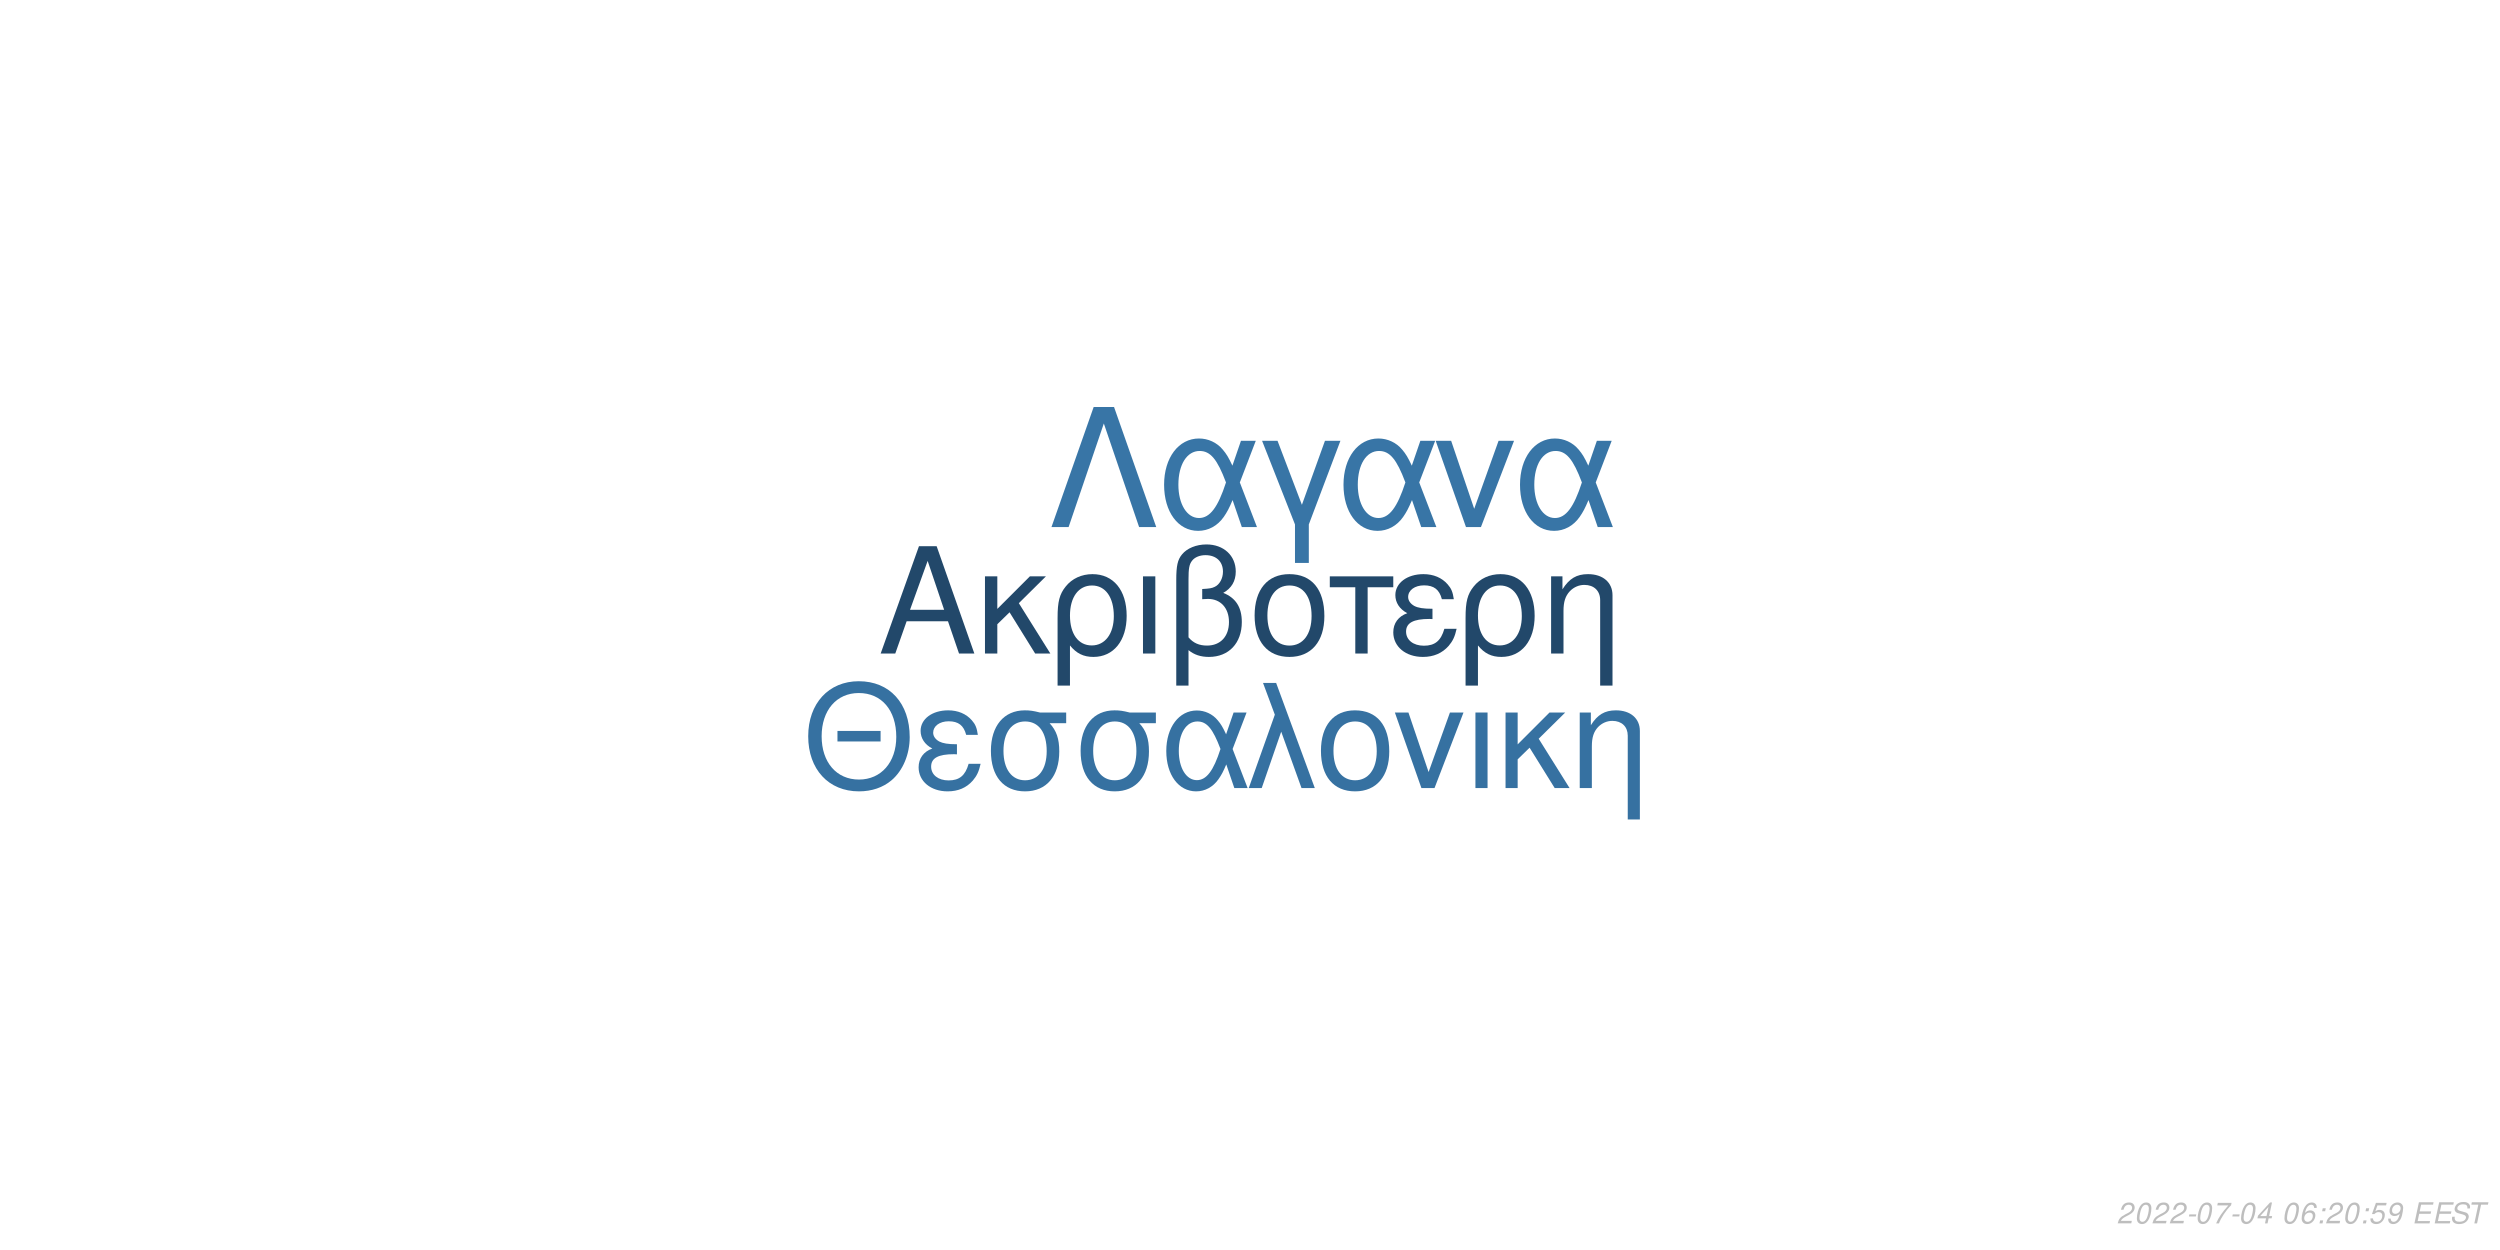
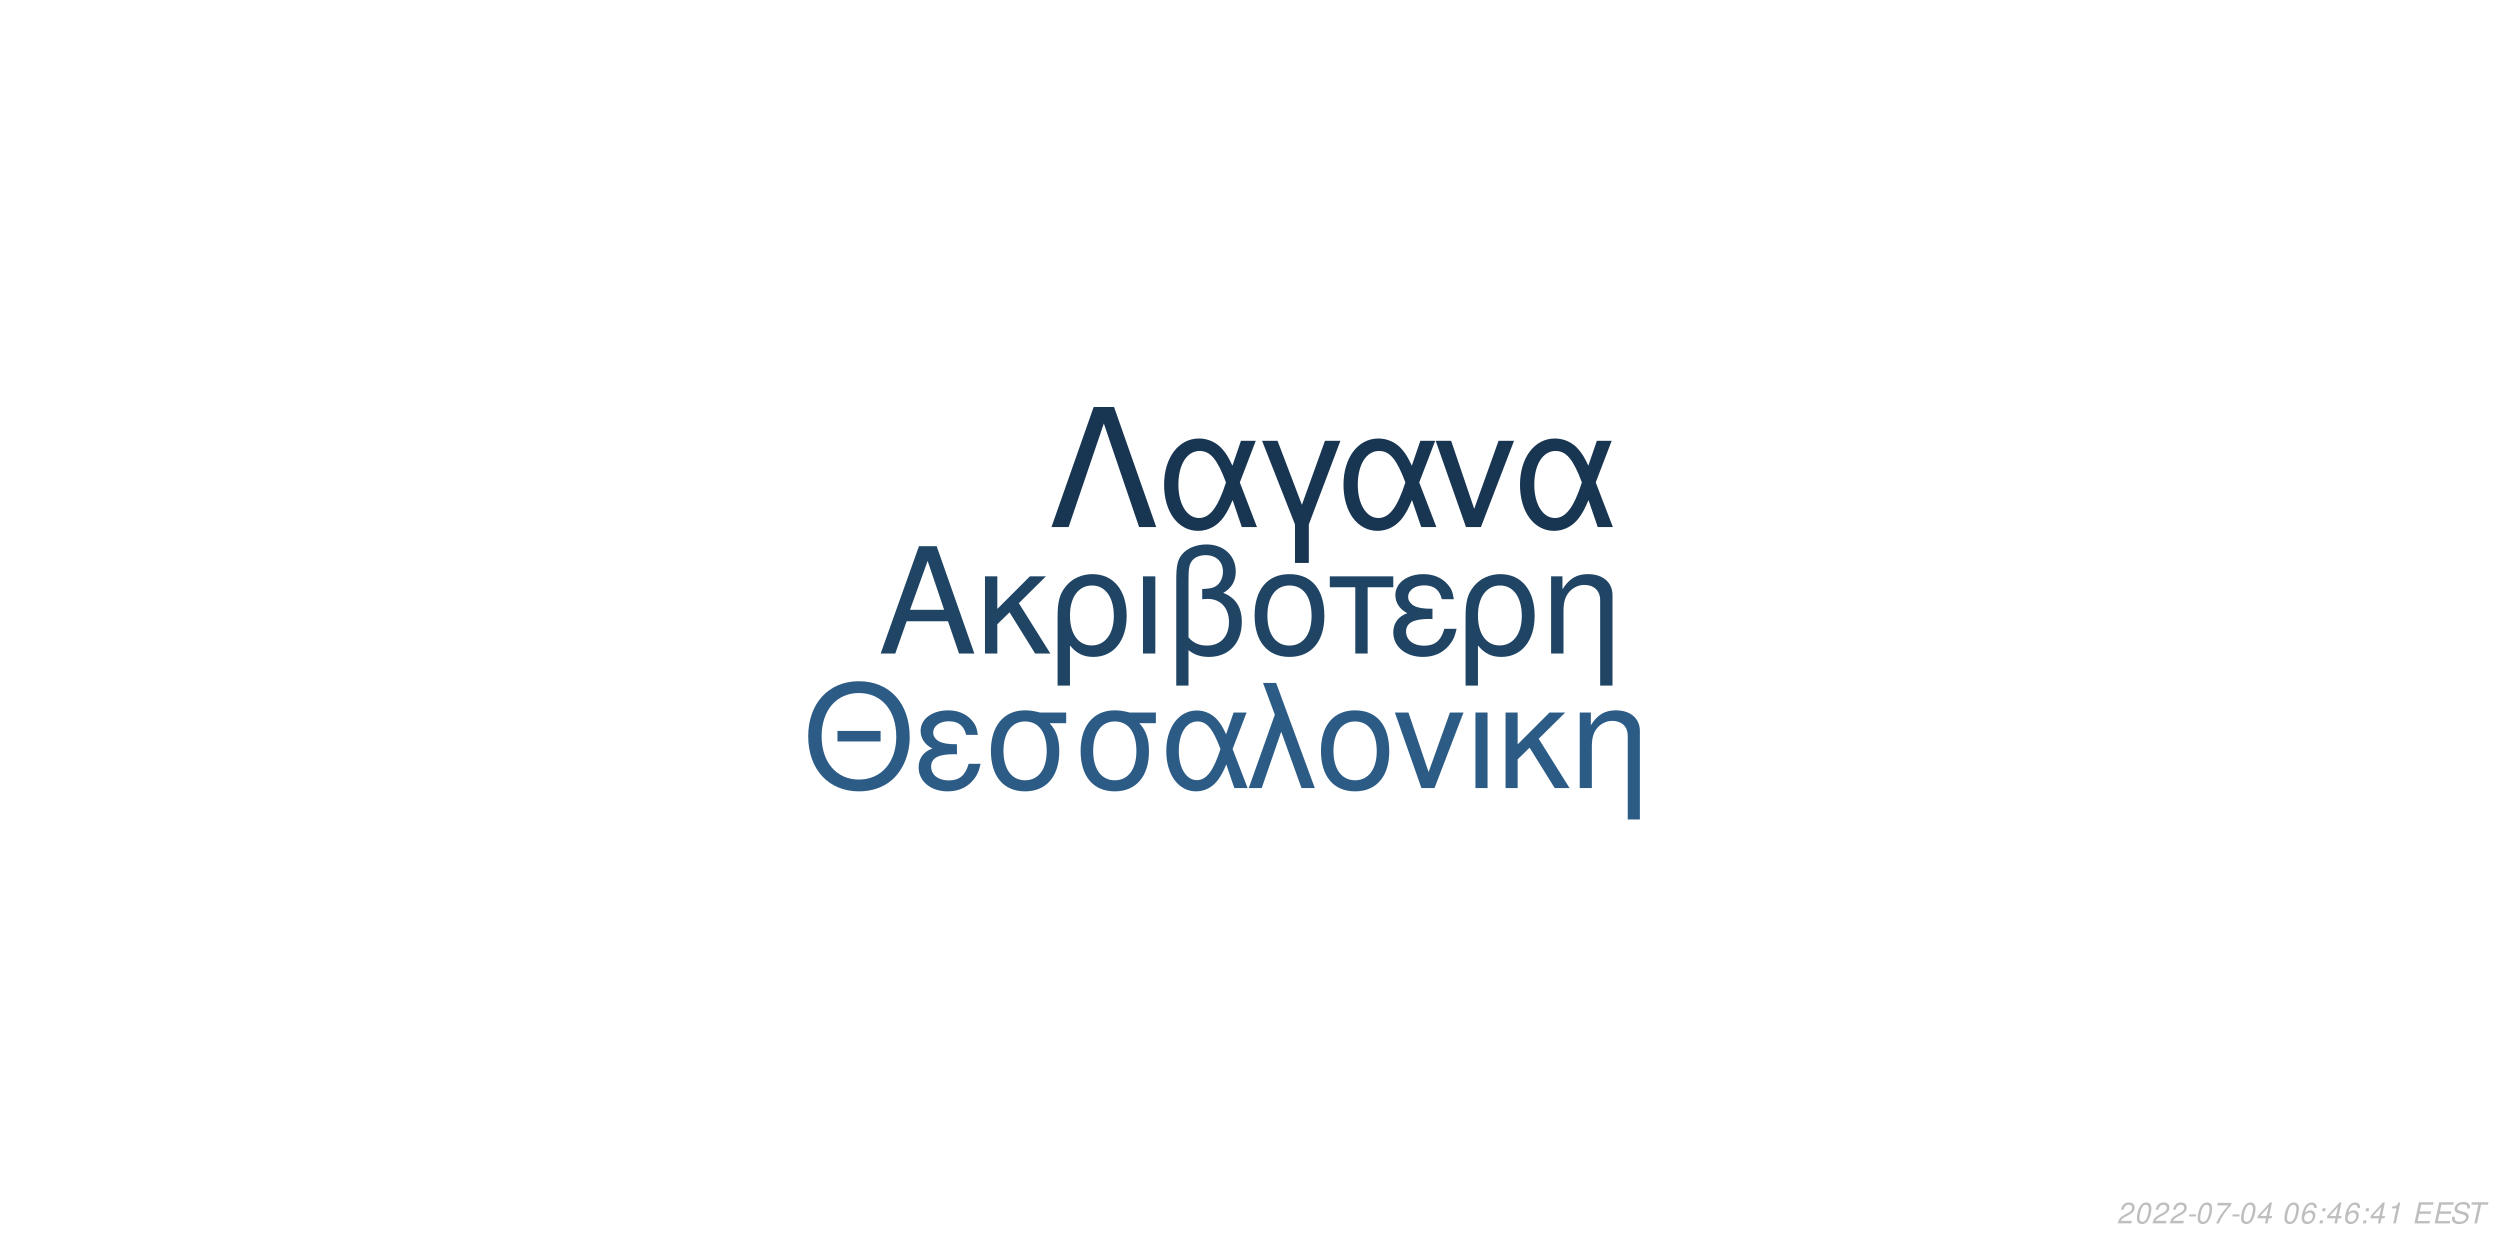
<svg xmlns="http://www.w3.org/2000/svg" xmlns:xlink="http://www.w3.org/1999/xlink" width="864pt" height="432pt" viewBox="0 0 864 432" version="1.1">
  <defs>
    <g>
      <symbol overflow="visible" id="glyph0-0">
        <path style="stroke:none;" d="" />
      </symbol>
      <symbol overflow="visible" id="glyph0-1">
        <path style="stroke:none;" d="M 24.125 -11.141 L 27.938 0 L 33.234 0 L 20.203 -37.094 L 14.094 -37.094 L 0.859 0 L 5.906 0 L 9.828 -11.141 Z M 22.797 -15.109 L 11 -15.109 L 17.094 -32.016 Z M 22.797 -15.109 " />
      </symbol>
      <symbol overflow="visible" id="glyph0-2">
        <path style="stroke:none;" d="M 7.172 -15.422 L 7.172 -26.672 L 2.906 -26.672 L 2.906 0 L 7.172 0 L 7.172 -10.125 L 11.406 -14.25 L 20.25 0 L 25.5 0 L 14.609 -17.406 L 23.969 -26.672 L 18.422 -26.672 Z M 7.172 -15.422 " />
      </symbol>
      <symbol overflow="visible" id="glyph0-3">
        <path style="stroke:none;" d="M 3 11.094 L 7.281 11.094 L 7.281 -2.797 C 9.516 -0.047 11.953 1.172 15.375 1.172 C 22.344 1.172 26.875 -4.422 26.875 -13.031 C 26.875 -21.891 22.297 -27.438 15.062 -27.438 C 11.297 -27.438 7.984 -25.906 5.797 -23.156 C 3.672 -20.516 3 -17.969 3 -12.359 Z M 14.906 -23.516 C 19.547 -23.516 22.438 -19.438 22.438 -12.922 C 22.438 -6.812 19.391 -2.797 14.812 -2.797 C 10.172 -2.797 7.281 -6.766 7.281 -13.125 C 7.281 -19.484 10.234 -23.516 14.906 -23.516 Z M 14.906 -23.516 " />
      </symbol>
      <symbol overflow="visible" id="glyph0-4">
        <path style="stroke:none;" d="M 3.516 0 L 7.781 0 L 7.781 -26.672 L 3.516 -26.672 Z M 3.516 0 " />
      </symbol>
      <symbol overflow="visible" id="glyph0-5">
        <path style="stroke:none;" d="M 4.016 11.094 L 8.25 11.094 L 8.25 -1.172 C 10.172 0.406 12.422 1.172 15.312 1.172 C 22.188 1.172 26.672 -3.609 26.672 -10.891 C 26.672 -15.984 24.578 -19.234 20.25 -20.969 C 23.109 -22.547 24.578 -25.031 24.578 -28.344 C 24.578 -33.844 20.406 -37.703 14.453 -37.703 C 10.938 -37.703 7.734 -36.391 6 -34.25 C 4.484 -32.422 4.016 -30.328 4.016 -25.391 Z M 8.25 -25.656 C 8.25 -29.359 8.5 -30.844 9.469 -32.062 C 10.375 -33.281 12.156 -34 14.094 -34 C 17.812 -34 20.156 -31.812 20.156 -28.297 C 20.156 -25.953 18.984 -23.812 17.297 -23.047 C 16.281 -22.547 15.469 -22.438 12.984 -22.297 L 12.984 -18.781 C 13.734 -18.828 14.344 -18.875 14.969 -18.875 C 19.344 -18.875 22.234 -15.719 22.234 -10.891 C 22.234 -5.906 19.281 -2.75 14.656 -2.75 C 11.953 -2.75 9.922 -3.609 8.25 -5.594 Z M 8.25 -25.656 " />
      </symbol>
      <symbol overflow="visible" id="glyph0-6">
        <path style="stroke:none;" d="M 14.094 -27.438 C 6.562 -27.438 2.094 -22.094 2.094 -13.125 C 2.094 -4.125 6.562 1.172 14.141 1.172 C 21.672 1.172 26.203 -4.172 26.203 -12.922 C 26.203 -22.188 21.828 -27.438 14.094 -27.438 Z M 14.141 -23.516 C 18.938 -23.516 21.781 -19.594 21.781 -12.984 C 21.781 -6.672 18.828 -2.75 14.141 -2.75 C 9.422 -2.75 6.516 -6.672 6.516 -13.125 C 6.516 -19.594 9.422 -23.516 14.141 -23.516 Z M 14.141 -23.516 " />
      </symbol>
      <symbol overflow="visible" id="glyph0-7">
        <path style="stroke:none;" d="M 7.891 0 L 12.156 0 L 12.156 -22.906 L 21.016 -22.906 L 21.016 -26.672 L -0.922 -26.672 L -0.922 -22.906 L 7.891 -22.906 Z M 7.891 0 " />
      </symbol>
      <symbol overflow="visible" id="glyph0-8">
        <path style="stroke:none;" d="M 14.562 -15.469 C 11.344 -15.469 9.562 -15.781 8.297 -16.438 C 6.922 -17.203 6.156 -18.328 6.156 -19.547 C 6.156 -21.891 8.453 -23.562 11.656 -23.562 C 15.062 -23.562 16.953 -22.094 17.812 -18.781 L 21.938 -18.781 C 21.578 -21.266 21.062 -22.5 19.797 -23.922 C 17.812 -26.203 14.906 -27.438 11.453 -27.438 C 5.797 -27.438 1.734 -24.375 1.734 -20.203 C 1.734 -17.609 3.156 -15.375 5.859 -13.938 C 2.797 -12.875 1.016 -10.484 1.016 -7.328 C 1.016 -2.391 5.297 1.172 11.25 1.172 C 14.969 1.172 17.906 -0.109 20.156 -2.641 C 21.578 -4.328 22.297 -5.797 22.906 -8.547 L 18.672 -8.547 C 17.5 -4.422 15.422 -2.703 11.609 -2.703 C 7.938 -2.703 5.438 -4.688 5.438 -7.578 C 5.438 -10.578 7.938 -11.953 13.484 -11.953 C 13.641 -11.953 14.094 -11.953 14.562 -11.906 Z M 14.562 -15.469 " />
      </symbol>
      <symbol overflow="visible" id="glyph0-9">
        <path style="stroke:none;" d="M 3.562 -26.672 L 3.562 0 L 7.844 0 L 7.844 -14.703 C 7.844 -17.906 8.5 -19.891 10.031 -21.531 C 11.406 -22.953 13.188 -23.719 15.062 -23.719 C 18.375 -23.719 20.516 -21.672 20.516 -18.469 L 20.516 11.094 L 24.781 11.094 L 24.781 -20.156 C 24.781 -24.578 21.469 -27.438 16.328 -27.438 C 12.359 -27.438 9.828 -25.906 7.484 -22.188 L 7.484 -26.672 Z M 3.562 -26.672 " />
      </symbol>
      <symbol overflow="visible" id="glyph1-0">
        <path style="stroke:none;" d="" />
      </symbol>
      <symbol overflow="visible" id="glyph1-1">
        <path style="stroke:none;" d="M 26.859 -19.734 L 11.953 -19.734 L 11.953 -16.094 L 26.859 -16.094 Z M 19.328 -36.922 C 8.922 -36.922 1.844 -29.25 1.844 -17.891 C 1.844 -6.484 8.875 1.141 19.391 1.141 C 23.812 1.141 27.703 -0.203 30.641 -2.688 C 34.578 -6.031 36.922 -11.656 36.922 -17.594 C 36.922 -29.297 30 -36.922 19.328 -36.922 Z M 19.328 -32.844 C 27.203 -32.844 32.281 -26.906 32.281 -17.688 C 32.281 -8.922 27.062 -2.938 19.391 -2.938 C 11.609 -2.938 6.484 -8.922 6.484 -17.891 C 6.484 -26.859 11.609 -32.844 19.328 -32.844 Z M 19.328 -32.844 " />
      </symbol>
      <symbol overflow="visible" id="glyph1-2">
        <path style="stroke:none;" d="M 14.25 -15.141 C 11.109 -15.141 9.375 -15.453 8.125 -16.094 C 6.781 -16.844 6.031 -17.938 6.031 -19.141 C 6.031 -21.422 8.266 -23.078 11.406 -23.078 C 14.75 -23.078 16.594 -21.625 17.438 -18.391 L 21.469 -18.391 C 21.125 -20.828 20.625 -22.031 19.391 -23.422 C 17.438 -25.656 14.594 -26.859 11.219 -26.859 C 5.688 -26.859 1.688 -23.875 1.688 -19.781 C 1.688 -17.234 3.094 -15.047 5.734 -13.656 C 2.734 -12.609 1 -10.266 1 -7.172 C 1 -2.344 5.188 1.141 11.016 1.141 C 14.656 1.141 17.547 -0.094 19.734 -2.594 C 21.125 -4.234 21.828 -5.688 22.422 -8.375 L 18.281 -8.375 C 17.141 -4.328 15.094 -2.641 11.359 -2.641 C 7.766 -2.641 5.328 -4.578 5.328 -7.422 C 5.328 -10.359 7.766 -11.703 13.203 -11.703 C 13.359 -11.703 13.797 -11.703 14.25 -11.656 Z M 14.25 -15.141 " />
      </symbol>
      <symbol overflow="visible" id="glyph1-3">
        <path style="stroke:none;" d="M 29 -26.109 L 19.938 -26.109 C 17.594 -26.703 16.438 -26.859 14.703 -26.859 C 7.469 -26.859 2.984 -21.469 2.984 -12.859 C 2.984 -4.031 7.375 1.141 14.797 1.141 C 22.172 1.141 26.609 -4.078 26.609 -12.656 C 26.609 -17.047 25.656 -19.828 23.266 -22.422 L 29 -22.422 Z M 14.797 -23.016 C 19.531 -23.016 22.266 -19.234 22.266 -12.75 C 22.266 -6.531 19.438 -2.688 14.797 -2.688 C 10.172 -2.688 7.328 -6.531 7.328 -12.859 C 7.328 -19.188 10.172 -23.016 14.797 -23.016 Z M 14.797 -23.016 " />
      </symbol>
      <symbol overflow="visible" id="glyph1-4">
        <path style="stroke:none;" d="M 29.344 -26.109 L 24.859 -26.109 L 22.266 -18.578 C 21.125 -21.031 20.484 -22.125 19.328 -23.469 C 17.547 -25.609 14.906 -26.812 12.156 -26.812 C 5.984 -26.812 1.594 -20.984 1.594 -12.812 C 1.594 -4.578 5.828 1.141 11.906 1.141 C 14.953 1.141 17.734 -0.344 19.625 -3.047 C 20.672 -4.531 21.281 -5.688 22.328 -8.172 L 25.109 0 L 29.703 0 L 24.516 -13.5 Z M 20.328 -13.5 C 17.891 -5.922 15.453 -2.734 12.156 -2.734 C 8.516 -2.734 5.922 -6.922 5.922 -12.812 C 5.922 -18.938 8.516 -23.016 12.359 -23.016 C 15.594 -23.016 17.688 -20.531 20.328 -13.5 Z M 20.328 -13.5 " />
      </symbol>
      <symbol overflow="visible" id="glyph1-5">
        <path style="stroke:none;" d="M 1.094 0 L 5.578 0 L 12.312 -19.484 L 19.328 0 L 23.922 0 L 10.562 -36.328 L 6.031 -36.328 L 10.109 -25.359 Z M 1.094 0 " />
      </symbol>
      <symbol overflow="visible" id="glyph1-6">
        <path style="stroke:none;" d="M 13.797 -26.859 C 6.422 -26.859 2.047 -21.625 2.047 -12.859 C 2.047 -4.031 6.422 1.141 13.859 1.141 C 21.234 1.141 25.656 -4.078 25.656 -12.656 C 25.656 -21.719 21.375 -26.859 13.797 -26.859 Z M 13.859 -23.016 C 18.531 -23.016 21.328 -19.188 21.328 -12.703 C 21.328 -6.531 18.438 -2.688 13.859 -2.688 C 9.219 -2.688 6.375 -6.531 6.375 -12.859 C 6.375 -19.188 9.219 -23.016 13.859 -23.016 Z M 13.859 -23.016 " />
      </symbol>
      <symbol overflow="visible" id="glyph1-7">
        <path style="stroke:none;" d="M 14.297 0 L 24.312 -26.109 L 19.625 -26.109 L 12.25 -5.531 L 5.281 -26.109 L 0.594 -26.109 L 9.766 0 Z M 14.297 0 " />
      </symbol>
      <symbol overflow="visible" id="glyph1-8">
        <path style="stroke:none;" d="M 3.438 0 L 7.625 0 L 7.625 -26.109 L 3.438 -26.109 Z M 3.438 0 " />
      </symbol>
      <symbol overflow="visible" id="glyph1-9">
        <path style="stroke:none;" d="M 7.031 -15.094 L 7.031 -26.109 L 2.844 -26.109 L 2.844 0 L 7.031 0 L 7.031 -9.922 L 11.156 -13.953 L 19.828 0 L 24.969 0 L 14.297 -17.047 L 23.469 -26.109 L 18.031 -26.109 Z M 7.031 -15.094 " />
      </symbol>
      <symbol overflow="visible" id="glyph1-10">
        <path style="stroke:none;" d="M 3.484 -26.109 L 3.484 0 L 7.672 0 L 7.672 -14.406 C 7.672 -17.547 8.328 -19.484 9.812 -21.078 C 11.156 -22.469 12.906 -23.219 14.75 -23.219 C 17.984 -23.219 20.078 -21.234 20.078 -18.094 L 20.078 10.859 L 24.266 10.859 L 24.266 -19.734 C 24.266 -24.062 21.031 -26.859 16 -26.859 C 12.109 -26.859 9.609 -25.359 7.328 -21.719 L 7.328 -26.109 Z M 3.484 -26.109 " />
      </symbol>
      <symbol overflow="visible" id="glyph2-0">
        <path style="stroke:none;" d="" />
      </symbol>
      <symbol overflow="visible" id="glyph2-1">
        <path style="stroke:none;" d="M 22.531 -41.484 L 15.484 -41.484 L 0.906 0 L 6.828 0 L 19 -35.797 L 31.188 0 L 37.109 0 Z M 22.531 -41.484 " />
      </symbol>
      <symbol overflow="visible" id="glyph2-2">
        <path style="stroke:none;" d="M 33.516 -29.812 L 28.391 -29.812 L 25.438 -21.219 C 24.125 -24.016 23.391 -25.266 22.078 -26.797 C 20.031 -29.25 17.016 -30.609 13.891 -30.609 C 6.828 -30.609 1.828 -23.953 1.828 -14.625 C 1.828 -5.234 6.656 1.312 13.594 1.312 C 17.078 1.312 20.266 -0.391 22.422 -3.469 C 23.609 -5.172 24.297 -6.484 25.5 -9.328 L 28.688 0 L 33.922 0 L 28 -15.422 Z M 23.219 -15.422 C 20.422 -6.766 17.641 -3.125 13.891 -3.125 C 9.734 -3.125 6.766 -7.906 6.766 -14.625 C 6.766 -21.625 9.734 -26.297 14.109 -26.297 C 17.812 -26.297 20.203 -23.453 23.219 -15.422 Z M 23.219 -15.422 " />
      </symbol>
      <symbol overflow="visible" id="glyph2-3">
        <path style="stroke:none;" d="M 12.062 12.406 L 16.844 12.406 L 16.844 -0.906 L 27.766 -29.812 L 22.422 -29.812 L 14.453 -7.688 L 6.031 -29.812 L 0.688 -29.812 L 12.062 -0.906 Z M 12.062 12.406 " />
      </symbol>
      <symbol overflow="visible" id="glyph2-4">
        <path style="stroke:none;" d="M 16.328 0 L 27.766 -29.812 L 22.422 -29.812 L 14 -6.312 L 6.031 -29.812 L 0.688 -29.812 L 11.156 0 Z M 16.328 0 " />
      </symbol>
      <symbol overflow="visible" id="glyph3-0">
        <path style="stroke:none;" d="" />
      </symbol>
      <symbol overflow="visible" id="glyph3-1">
        <path style="stroke:none;" d="M 5.234 -0.875 L 1.469 -0.875 C 1.641 -1.375 2.203 -1.891 3.109 -2.344 L 4.234 -2.938 C 5.562 -3.625 6.219 -4.469 6.219 -5.484 C 6.219 -5.938 6.062 -6.359 5.797 -6.656 C 5.469 -7.047 4.984 -7.234 4.312 -7.234 C 2.766 -7.234 1.891 -6.453 1.484 -4.734 L 2.375 -4.734 C 2.484 -5.188 2.609 -5.484 2.797 -5.75 C 3.094 -6.203 3.609 -6.453 4.188 -6.453 C 4.891 -6.453 5.344 -6.031 5.344 -5.375 C 5.344 -4.703 4.859 -4.094 4.016 -3.656 L 2.984 -3.125 C 1.234 -2.188 0.797 -1.656 0.344 -0.016 L 5.047 -0.016 Z M 5.234 -0.875 " />
      </symbol>
      <symbol overflow="visible" id="glyph3-2">
        <path style="stroke:none;" d="M 4.203 -7.234 C 3.375 -7.234 2.688 -6.812 2.125 -5.984 C 1.484 -5.047 0.984 -3.188 0.984 -1.734 C 0.984 -1.109 1.172 -0.562 1.484 -0.266 C 1.797 0.047 2.281 0.234 2.766 0.234 C 3.625 0.234 4.281 -0.156 4.859 -1.016 C 5.516 -1.953 6 -3.797 6 -5.266 C 6 -6.5 5.328 -7.234 4.203 -7.234 Z M 4.094 -6.453 C 4.734 -6.453 5.125 -5.984 5.125 -5.156 C 5.125 -4.203 4.781 -2.625 4.406 -1.812 C 3.984 -0.938 3.516 -0.547 2.875 -0.547 C 2.25 -0.547 1.875 -1.031 1.875 -1.828 C 1.875 -2.797 2.203 -4.344 2.594 -5.203 C 2.984 -6.047 3.453 -6.453 4.094 -6.453 Z M 4.094 -6.453 " />
      </symbol>
      <symbol overflow="visible" id="glyph3-3">
        <path style="stroke:none;" d="M 3.516 -3.125 L 1.125 -3.125 L 0.969 -2.406 L 3.359 -2.406 Z M 3.516 -3.125 " />
      </symbol>
      <symbol overflow="visible" id="glyph3-4">
        <path style="stroke:none;" d="M 6.703 -7.094 L 1.953 -7.094 L 1.766 -6.219 L 5.594 -6.219 C 3.344 -3.688 2.266 -2.109 1.375 0 L 2.344 0 C 3.031 -1.906 4.828 -4.594 6.547 -6.281 Z M 6.703 -7.094 " />
      </symbol>
      <symbol overflow="visible" id="glyph3-5">
        <path style="stroke:none;" d="M 3.625 -1.75 L 3.266 0 L 4.141 0 L 4.516 -1.75 L 5.562 -1.75 L 5.734 -2.531 L 4.688 -2.531 L 5.688 -7.234 L 5.016 -7.234 L 0.844 -2.672 L 0.641 -1.75 Z M 3.797 -2.531 L 1.594 -2.531 L 4.469 -5.703 Z M 3.797 -2.531 " />
      </symbol>
      <symbol overflow="visible" id="glyph3-6">
        <path style="stroke:none;" d="" />
      </symbol>
      <symbol overflow="visible" id="glyph3-7">
        <path style="stroke:none;" d="M 6.125 -5.344 L 6.141 -5.625 C 6.141 -6.609 5.453 -7.234 4.391 -7.234 C 3.438 -7.234 2.641 -6.719 2.016 -5.703 C 1.422 -4.781 0.938 -2.953 0.938 -1.688 C 0.938 -0.516 1.688 0.234 2.859 0.234 C 3.703 0.234 4.438 -0.156 5 -0.875 C 5.406 -1.422 5.672 -2.156 5.672 -2.766 C 5.672 -3.812 4.969 -4.5 3.906 -4.5 C 3.234 -4.5 2.672 -4.234 2.094 -3.625 C 2.406 -5.375 3.234 -6.453 4.25 -6.453 C 4.703 -6.453 5.062 -6.234 5.172 -5.844 C 5.203 -5.719 5.234 -5.578 5.25 -5.344 Z M 3.656 -3.734 C 4.344 -3.734 4.797 -3.281 4.797 -2.625 C 4.797 -1.469 3.984 -0.547 2.984 -0.547 C 2.297 -0.547 1.812 -1.047 1.812 -1.766 C 1.812 -2.859 2.625 -3.734 3.656 -3.734 Z M 3.656 -3.734 " />
      </symbol>
      <symbol overflow="visible" id="glyph3-8">
        <path style="stroke:none;" d="M 2.359 -1.031 L 1.312 -1.031 L 1.094 0 L 2.141 0 Z M 3.266 -5.234 L 2.219 -5.234 L 2 -4.203 L 3.047 -4.203 Z M 3.266 -5.234 " />
      </symbol>
      <symbol overflow="visible" id="glyph3-9">
-         <path style="stroke:none;" d="M 6.297 -7.094 L 2.594 -7.094 L 1.234 -3.234 L 2.047 -3.234 C 2.656 -3.766 2.938 -3.906 3.531 -3.906 C 4.328 -3.906 4.797 -3.453 4.797 -2.688 C 4.797 -1.438 3.969 -0.547 2.828 -0.547 C 2.031 -0.547 1.609 -0.938 1.578 -1.734 L 0.703 -1.734 L 0.703 -1.516 C 0.703 -0.938 0.844 -0.547 1.188 -0.266 C 1.562 0.062 2.078 0.234 2.703 0.234 C 3.656 0.234 4.391 -0.156 4.984 -0.922 C 5.422 -1.5 5.672 -2.234 5.672 -2.953 C 5.672 -4 4.938 -4.672 3.812 -4.672 C 3.328 -4.672 2.906 -4.547 2.406 -4.234 L 3.109 -6.219 L 6.109 -6.219 Z M 6.297 -7.094 " />
+         <path style="stroke:none;" d="M 3.703 -5.188 L 2.594 0 L 3.469 0 L 5.016 -7.234 L 4.438 -7.234 C 3.906 -6.156 3.688 -6.016 2.234 -5.812 L 2.109 -5.188 Z M 3.703 -5.188 " />
      </symbol>
      <symbol overflow="visible" id="glyph3-10">
-         <path style="stroke:none;" d="M 0.844 -1.656 C 0.844 -1.547 0.844 -1.438 0.844 -1.375 C 0.844 -0.406 1.531 0.234 2.578 0.234 C 3.203 0.234 3.766 0.016 4.297 -0.438 C 4.938 -1 5.312 -1.656 5.594 -2.719 C 5.844 -3.672 6.016 -4.766 6.016 -5.375 C 6.016 -5.844 5.844 -6.328 5.547 -6.656 C 5.203 -7.031 4.703 -7.234 4.062 -7.234 C 2.516 -7.234 1.297 -5.938 1.297 -4.266 C 1.297 -3.203 1.984 -2.547 3.047 -2.547 C 3.484 -2.547 3.953 -2.672 4.281 -2.891 C 4.406 -2.984 4.547 -3.078 4.828 -3.344 C 4.438 -1.484 3.703 -0.547 2.703 -0.547 C 2.109 -0.547 1.719 -0.938 1.719 -1.547 L 1.719 -1.656 Z M 3.953 -6.453 C 4.625 -6.453 5.141 -5.953 5.141 -5.281 C 5.141 -4.188 4.312 -3.312 3.297 -3.312 C 2.594 -3.312 2.172 -3.734 2.172 -4.453 C 2.172 -5.562 2.984 -6.453 3.953 -6.453 Z M 3.953 -6.453 " />
+         <path style="stroke:none;" d="M 2.547 -3.312 L 6.5 -3.312 L 6.688 -4.141 L 2.719 -4.141 L 3.219 -6.469 L 7.344 -6.469 L 7.516 -7.297 L 2.453 -7.297 L 0.906 0 L 6.125 0 L 6.297 -0.812 L 2.016 -0.812 Z M 2.547 -3.312 " />
      </symbol>
      <symbol overflow="visible" id="glyph3-11">
-         <path style="stroke:none;" d="M 2.547 -3.312 L 6.5 -3.312 L 6.688 -4.141 L 2.719 -4.141 L 3.219 -6.469 L 7.344 -6.469 L 7.516 -7.297 L 2.453 -7.297 L 0.906 0 L 6.125 0 L 6.297 -0.812 L 2.016 -0.812 Z M 2.547 -3.312 " />
+         <path style="stroke:none;" d="M 7.062 -5.156 C 7.125 -5.438 7.141 -5.562 7.141 -5.703 C 7.141 -6.156 6.938 -6.594 6.594 -6.891 C 6.188 -7.25 5.656 -7.406 4.875 -7.406 C 3.844 -7.406 3.047 -7.125 2.5 -6.562 C 2.094 -6.141 1.781 -5.438 1.781 -4.922 C 1.781 -4.297 2.219 -3.766 2.891 -3.562 L 4.594 -3.094 C 5.406 -2.859 5.734 -2.578 5.734 -2.094 C 5.734 -1.781 5.547 -1.406 5.266 -1.141 C 4.844 -0.766 4.266 -0.578 3.453 -0.578 C 2.328 -0.578 1.812 -0.984 1.812 -1.906 C 1.812 -2.047 1.812 -2.125 1.844 -2.312 L 0.984 -2.312 C 0.906 -2.062 0.891 -1.906 0.891 -1.688 C 0.891 -0.484 1.797 0.234 3.297 0.234 C 4.359 0.234 5.234 -0.062 5.812 -0.609 C 6.344 -1.078 6.688 -1.797 6.688 -2.375 C 6.688 -2.641 6.609 -2.906 6.453 -3.156 C 6.234 -3.5 5.938 -3.703 5.469 -3.828 L 3.75 -4.312 C 2.984 -4.547 2.734 -4.734 2.734 -5.188 C 2.734 -5.547 2.875 -5.844 3.188 -6.109 C 3.547 -6.438 4.031 -6.594 4.703 -6.594 C 5.266 -6.594 5.688 -6.484 5.906 -6.297 C 6.094 -6.125 6.219 -5.797 6.219 -5.516 C 6.219 -5.422 6.203 -5.344 6.188 -5.156 Z M 7.062 -5.156 " />
      </symbol>
      <symbol overflow="visible" id="glyph3-12">
-         <path style="stroke:none;" d="M 7.062 -5.156 C 7.125 -5.438 7.141 -5.562 7.141 -5.703 C 7.141 -6.156 6.938 -6.594 6.594 -6.891 C 6.188 -7.25 5.656 -7.406 4.875 -7.406 C 3.844 -7.406 3.047 -7.125 2.5 -6.562 C 2.094 -6.141 1.781 -5.438 1.781 -4.922 C 1.781 -4.297 2.219 -3.766 2.891 -3.562 L 4.594 -3.094 C 5.406 -2.859 5.734 -2.578 5.734 -2.094 C 5.734 -1.781 5.547 -1.406 5.266 -1.141 C 4.844 -0.766 4.266 -0.578 3.453 -0.578 C 2.328 -0.578 1.812 -0.984 1.812 -1.906 C 1.812 -2.047 1.812 -2.125 1.844 -2.312 L 0.984 -2.312 C 0.906 -2.062 0.891 -1.906 0.891 -1.688 C 0.891 -0.484 1.797 0.234 3.297 0.234 C 4.359 0.234 5.234 -0.062 5.812 -0.609 C 6.344 -1.078 6.688 -1.797 6.688 -2.375 C 6.688 -2.641 6.609 -2.906 6.453 -3.156 C 6.234 -3.5 5.938 -3.703 5.469 -3.828 L 3.75 -4.312 C 2.984 -4.547 2.734 -4.734 2.734 -5.188 C 2.734 -5.547 2.875 -5.844 3.188 -6.109 C 3.547 -6.438 4.031 -6.594 4.703 -6.594 C 5.266 -6.594 5.688 -6.484 5.906 -6.297 C 6.094 -6.125 6.219 -5.797 6.219 -5.516 C 6.219 -5.422 6.203 -5.344 6.188 -5.156 Z M 7.062 -5.156 " />
-       </symbol>
-       <symbol overflow="visible" id="glyph3-13">
        <path style="stroke:none;" d="M 4.938 -6.469 L 7.312 -6.469 L 7.484 -7.297 L 1.75 -7.297 L 1.578 -6.469 L 3.984 -6.469 L 2.609 0 L 3.547 0 Z M 4.938 -6.469 " />
      </symbol>
    </g>
  </defs>
  <g id="surface1">
    <rect x="0" y="0" width="864" height="432" style="fill:rgb(100%,100%,100%);fill-opacity:1;stroke:none;" />
-     <g style="fill:rgb(13.333%,28.235%,41.569%);fill-opacity:1;">
+     <g style="fill:rgb(12.157%,26.667%,39.216%);fill-opacity:1;">
      <use xlink:href="#glyph0-1" x="303.5" y="225.861" />
      <use xlink:href="#glyph0-2" x="337.5" y="225.861" />
      <use xlink:href="#glyph0-3" x="362.5" y="225.861" />
      <use xlink:href="#glyph0-4" x="391.5" y="225.861" />
      <use xlink:href="#glyph0-5" x="402.5" y="225.861" />
      <use xlink:href="#glyph0-6" x="431.5" y="225.861" />
      <use xlink:href="#glyph0-7" x="460.5" y="225.861" />
      <use xlink:href="#glyph0-8" x="480.5" y="225.861" />
      <use xlink:href="#glyph0-3" x="503.5" y="225.861" />
      <use xlink:href="#glyph0-9" x="532.5" y="225.861" />
    </g>
-     <g style="fill:rgb(21.176%,44.314%,63.137%);fill-opacity:1;">
+     <g style="fill:rgb(17.255%,36.078%,52.549%);fill-opacity:1;">
      <use xlink:href="#glyph1-1" x="277.473" y="272.354" />
      <use xlink:href="#glyph1-2" x="316.473" y="272.354" />
      <use xlink:href="#glyph1-3" x="339.473" y="272.354" />
      <use xlink:href="#glyph1-3" x="370.473" y="272.354" />
      <use xlink:href="#glyph1-4" x="401.473" y="272.354" />
      <use xlink:href="#glyph1-5" x="430.473" y="272.354" />
      <use xlink:href="#glyph1-6" x="454.473" y="272.354" />
      <use xlink:href="#glyph1-7" x="481.473" y="272.354" />
      <use xlink:href="#glyph1-8" x="506.473" y="272.354" />
      <use xlink:href="#glyph1-9" x="517.473" y="272.354" />
      <use xlink:href="#glyph1-10" x="542.473" y="272.354" />
    </g>
-     <g style="fill:rgb(21.961%,45.882%,65.098%);fill-opacity:1;">
+     <g style="fill:rgb(9.412%,20.784%,31.765%);fill-opacity:1;">
      <use xlink:href="#glyph2-1" x="362.484" y="182.152" />
      <use xlink:href="#glyph2-2" x="400.484" y="182.152" />
      <use xlink:href="#glyph2-3" x="435.484" y="182.152" />
      <use xlink:href="#glyph2-2" x="462.484" y="182.152" />
      <use xlink:href="#glyph2-4" x="495.484" y="182.152" />
      <use xlink:href="#glyph2-2" x="523.484" y="182.152" />
    </g>
    <g style="fill:rgb(74.51%,74.51%,74.51%);fill-opacity:1;">
      <use xlink:href="#glyph3-1" x="731.52" y="422.81" />
      <use xlink:href="#glyph3-2" x="737.52" y="422.81" />
      <use xlink:href="#glyph3-1" x="743.52" y="422.81" />
      <use xlink:href="#glyph3-1" x="749.52" y="422.81" />
      <use xlink:href="#glyph3-3" x="755.52" y="422.81" />
      <use xlink:href="#glyph3-2" x="758.52" y="422.81" />
      <use xlink:href="#glyph3-4" x="764.52" y="422.81" />
      <use xlink:href="#glyph3-3" x="770.52" y="422.81" />
      <use xlink:href="#glyph3-2" x="773.52" y="422.81" />
      <use xlink:href="#glyph3-5" x="779.52" y="422.81" />
      <use xlink:href="#glyph3-6" x="785.52" y="422.81" />
      <use xlink:href="#glyph3-2" x="788.52" y="422.81" />
      <use xlink:href="#glyph3-7" x="794.52" y="422.81" />
      <use xlink:href="#glyph3-8" x="800.52" y="422.81" />
-       <use xlink:href="#glyph3-1" x="803.52" y="422.81" />
-       <use xlink:href="#glyph3-2" x="809.52" y="422.81" />
+       <use xlink:href="#glyph3-5" x="803.52" y="422.81" />
+       <use xlink:href="#glyph3-7" x="809.52" y="422.81" />
      <use xlink:href="#glyph3-8" x="815.52" y="422.81" />
-       <use xlink:href="#glyph3-9" x="818.52" y="422.81" />
-       <use xlink:href="#glyph3-10" x="824.52" y="422.81" />
+       <use xlink:href="#glyph3-5" x="818.52" y="422.81" />
+       <use xlink:href="#glyph3-9" x="824.52" y="422.81" />
      <use xlink:href="#glyph3-6" x="830.52" y="422.81" />
-       <use xlink:href="#glyph3-11" x="833.52" y="422.81" />
-       <use xlink:href="#glyph3-11" x="840.52" y="422.81" />
-       <use xlink:href="#glyph3-12" x="846.52" y="422.81" />
-       <use xlink:href="#glyph3-13" x="852.52" y="422.81" />
+       <use xlink:href="#glyph3-10" x="833.52" y="422.81" />
+       <use xlink:href="#glyph3-10" x="840.52" y="422.81" />
+       <use xlink:href="#glyph3-11" x="846.52" y="422.81" />
+       <use xlink:href="#glyph3-12" x="852.52" y="422.81" />
    </g>
  </g>
</svg>
